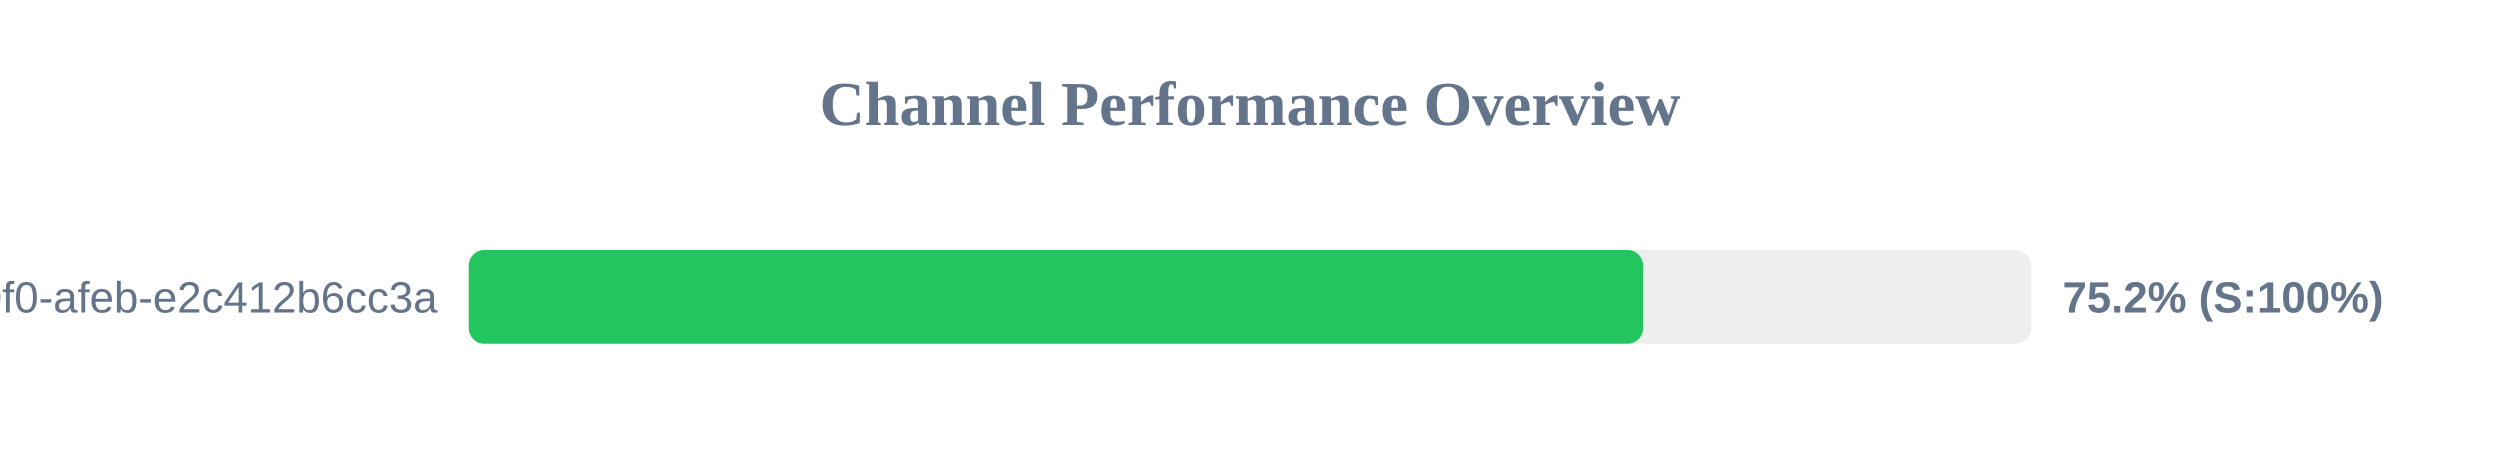
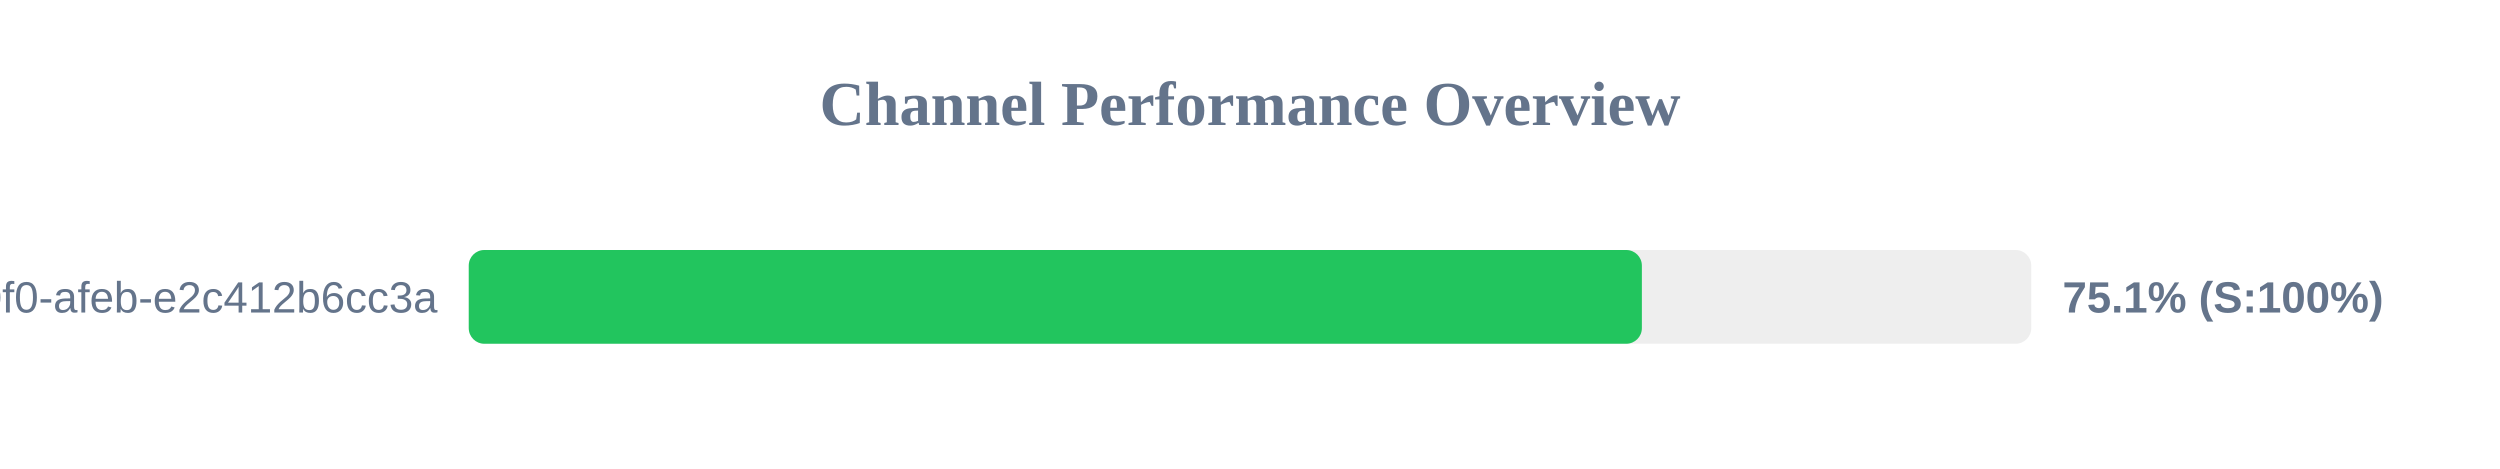
<svg xmlns="http://www.w3.org/2000/svg" width="800" height="150" version="1.1">
  <style>
        .row { font: 14px Arial; fill: #64748b; }
        .score { font: bold 14px Arial; fill: #64748b; }
    </style>
  <text x="400" y="40" text-anchor="middle" font-size="20px" font-weight="bold" fill="#64748b">Channel Performance Overview</text>
  <rect x="150" y="80" width="500" height="30" fill="#eee" rx="5" />
-   <rect x="150" y="80" width="375.8" height="30" fill="#22c55e" rx="5" />
+   <rect x="150" y="80" width="375.4" height="30" fill="#22c55e" rx="5" />
  <text x="140" y="100" text-anchor="end" class="row">?uuid=c6e02cd8-ce11-40f0-afeb-e2c412b6cc3a</text>
-   <text x="660" y="100" text-anchor="start" class="score">75.2% (S:100%)</text>
+   <text x="660" y="100" text-anchor="start" class="score">75.1% (S:100%)</text>
</svg>
